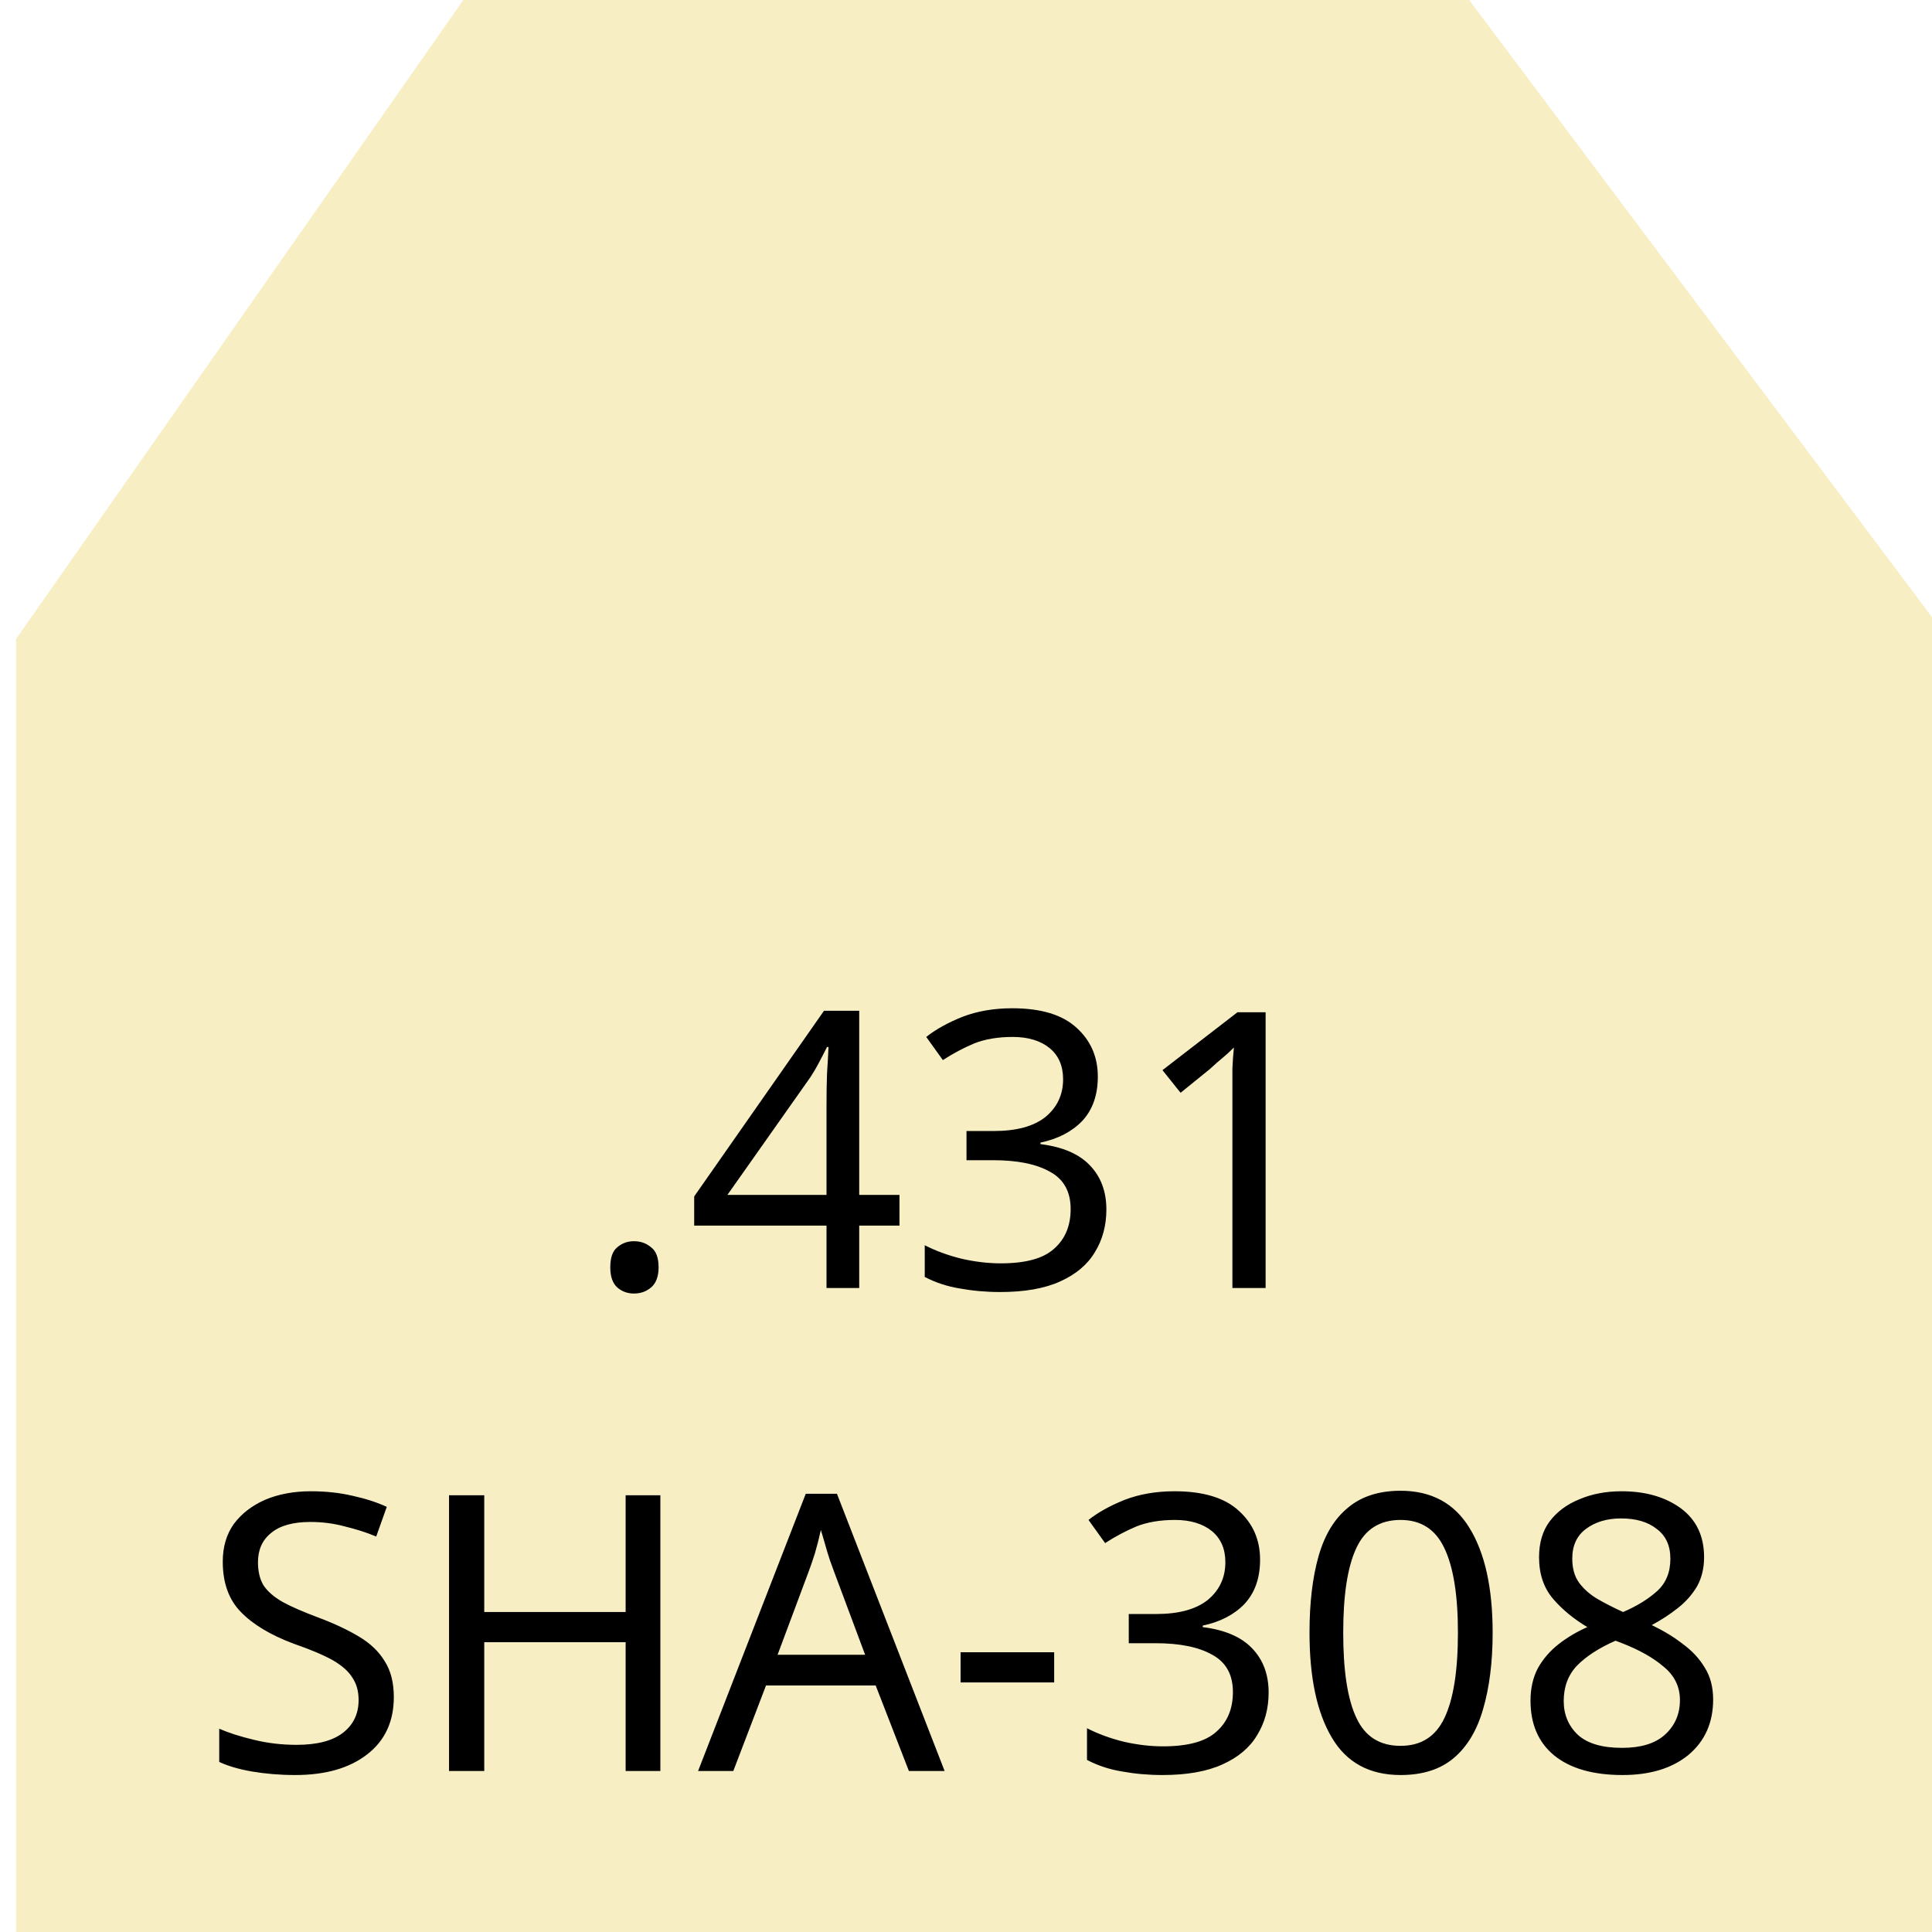
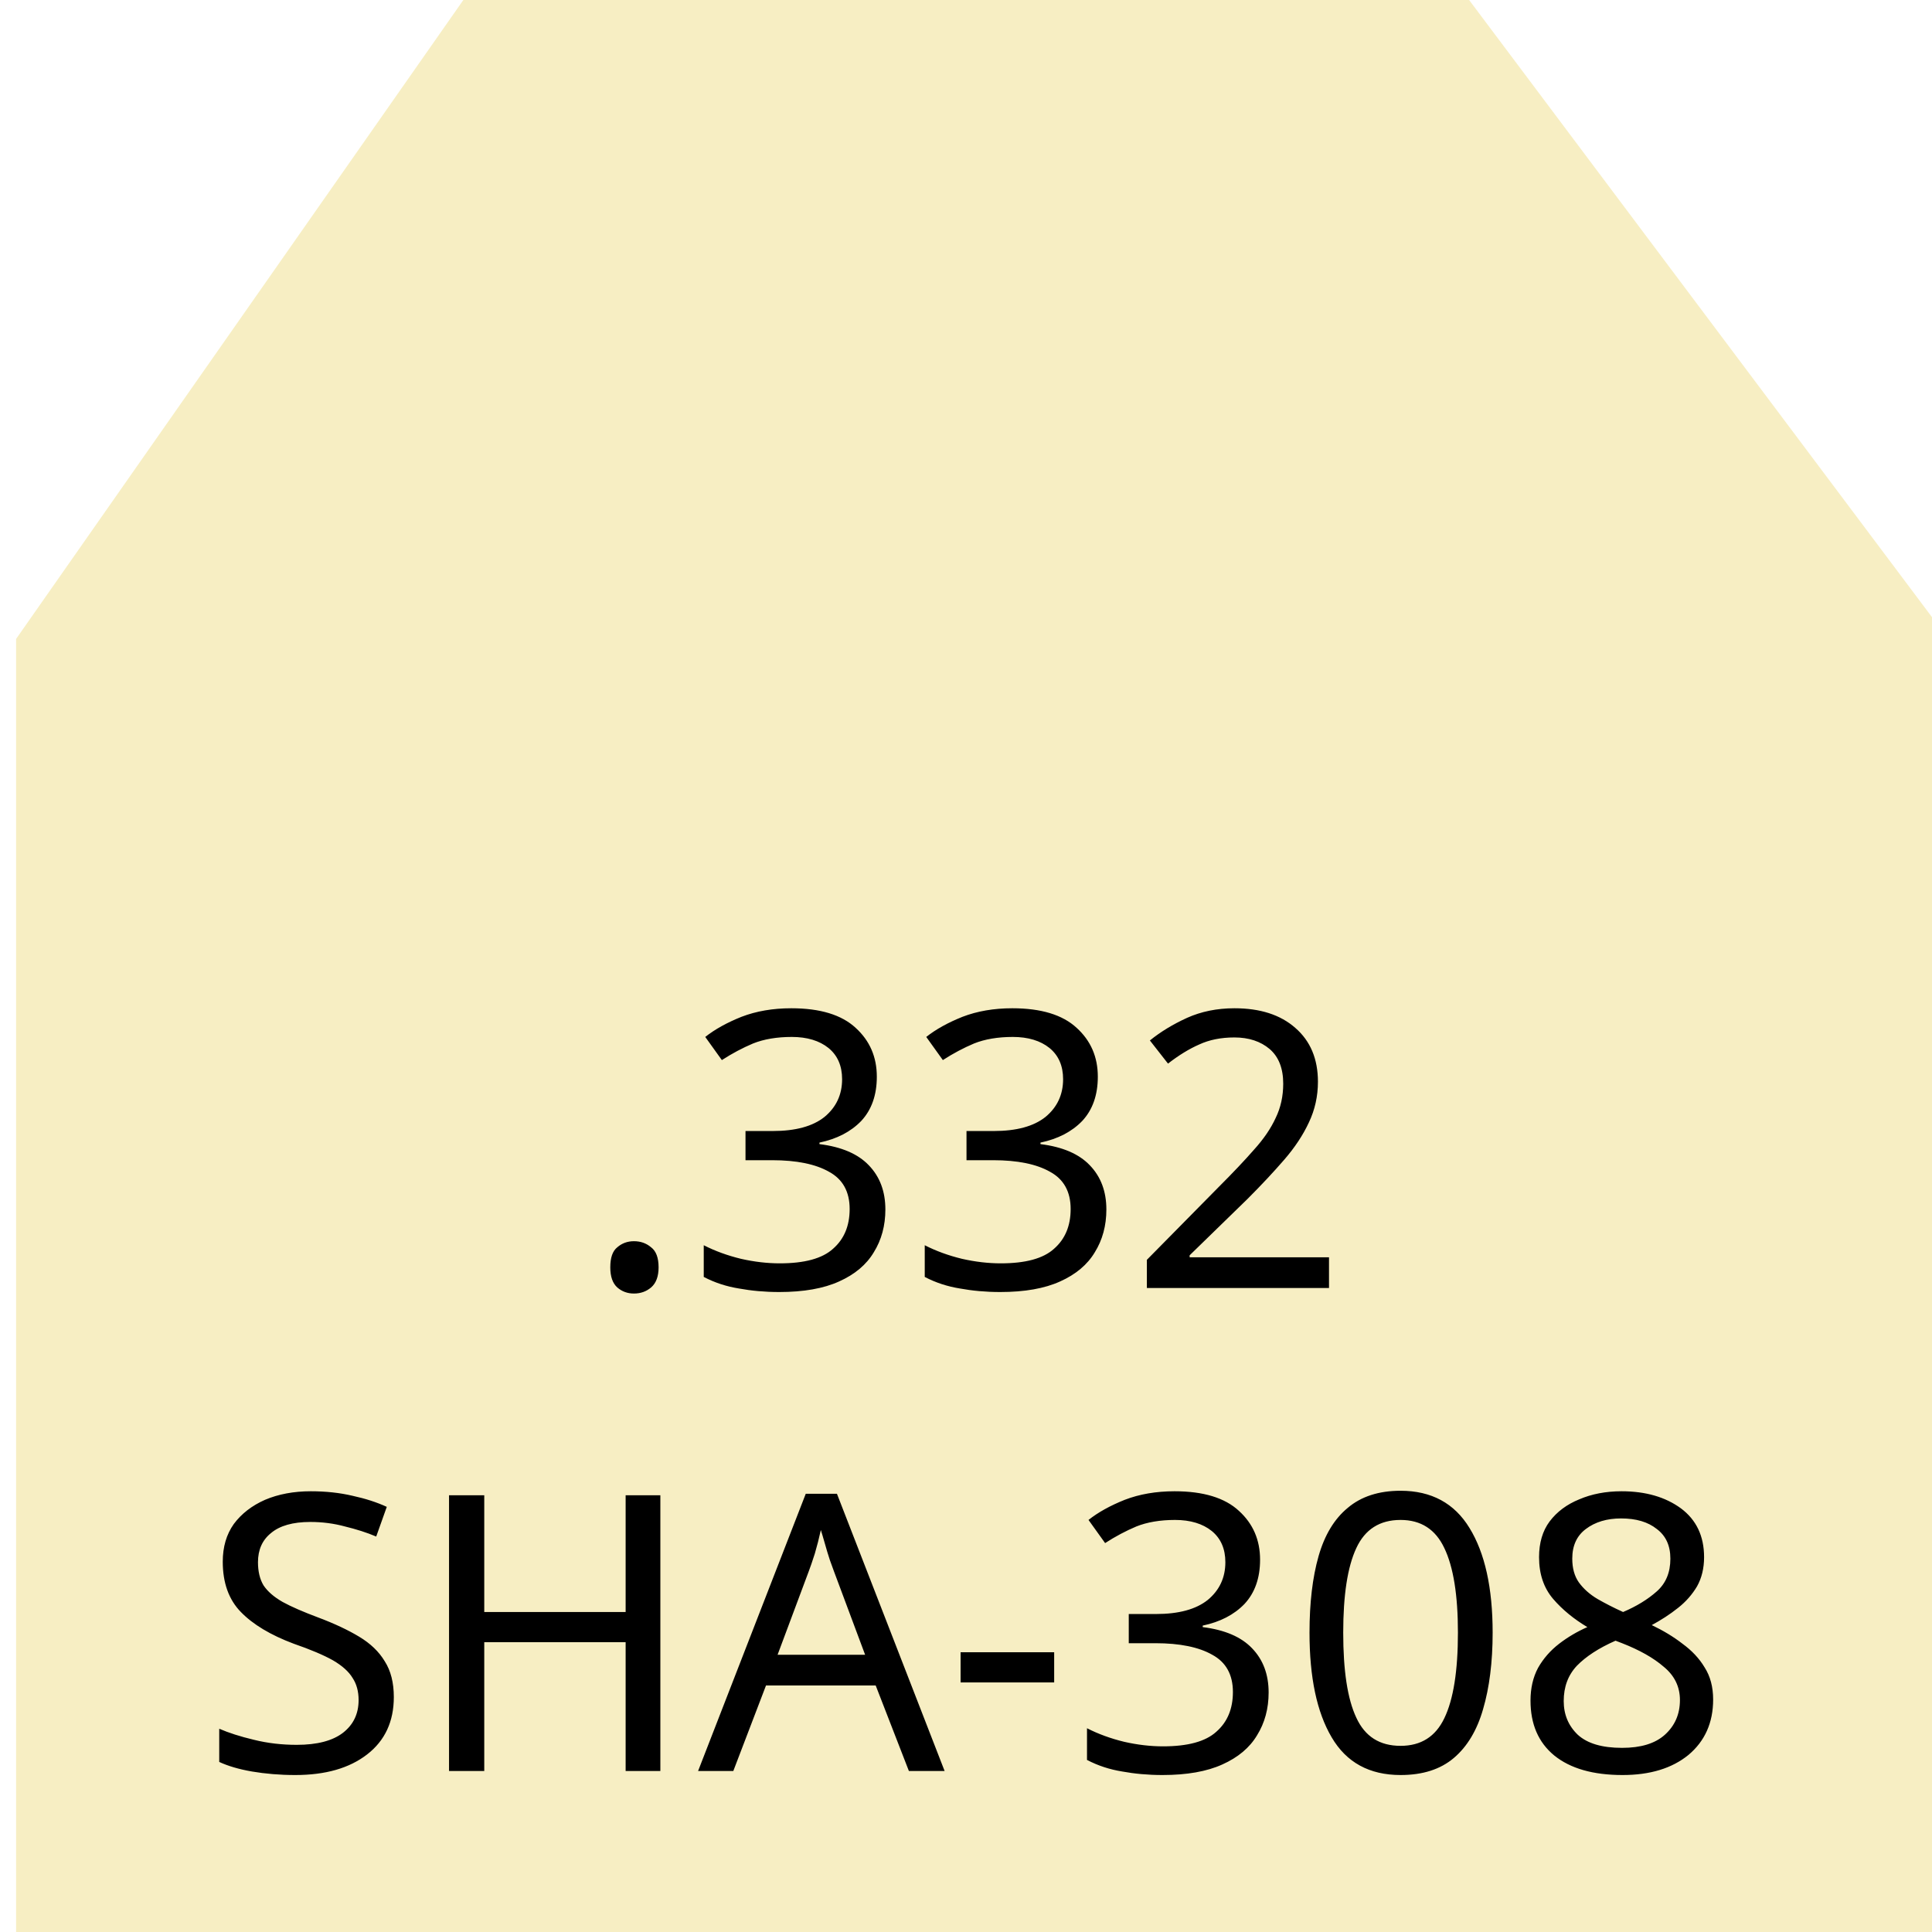
<svg xmlns="http://www.w3.org/2000/svg" width="60" height="60" viewBox="0 0 60 60" fill="none">
  <polygon points="1,60 60,60 60,20 45,0 15,0 1,20" fill="#f7eec3" stroke="#f7eec3" />
-   <text x="30" y="40" text-anchor="middle" font-family="Frutiger" font-size="12" fill="black">.431</text>
+   <text x="30" y="40" text-anchor="middle" font-family="Frutiger" font-size="12" fill="black">.332</text>
  <text x="30" y="55" text-anchor="middle" font-family="Frutiger" font-size="12" fill="black">SHA-308</text>
</svg>
